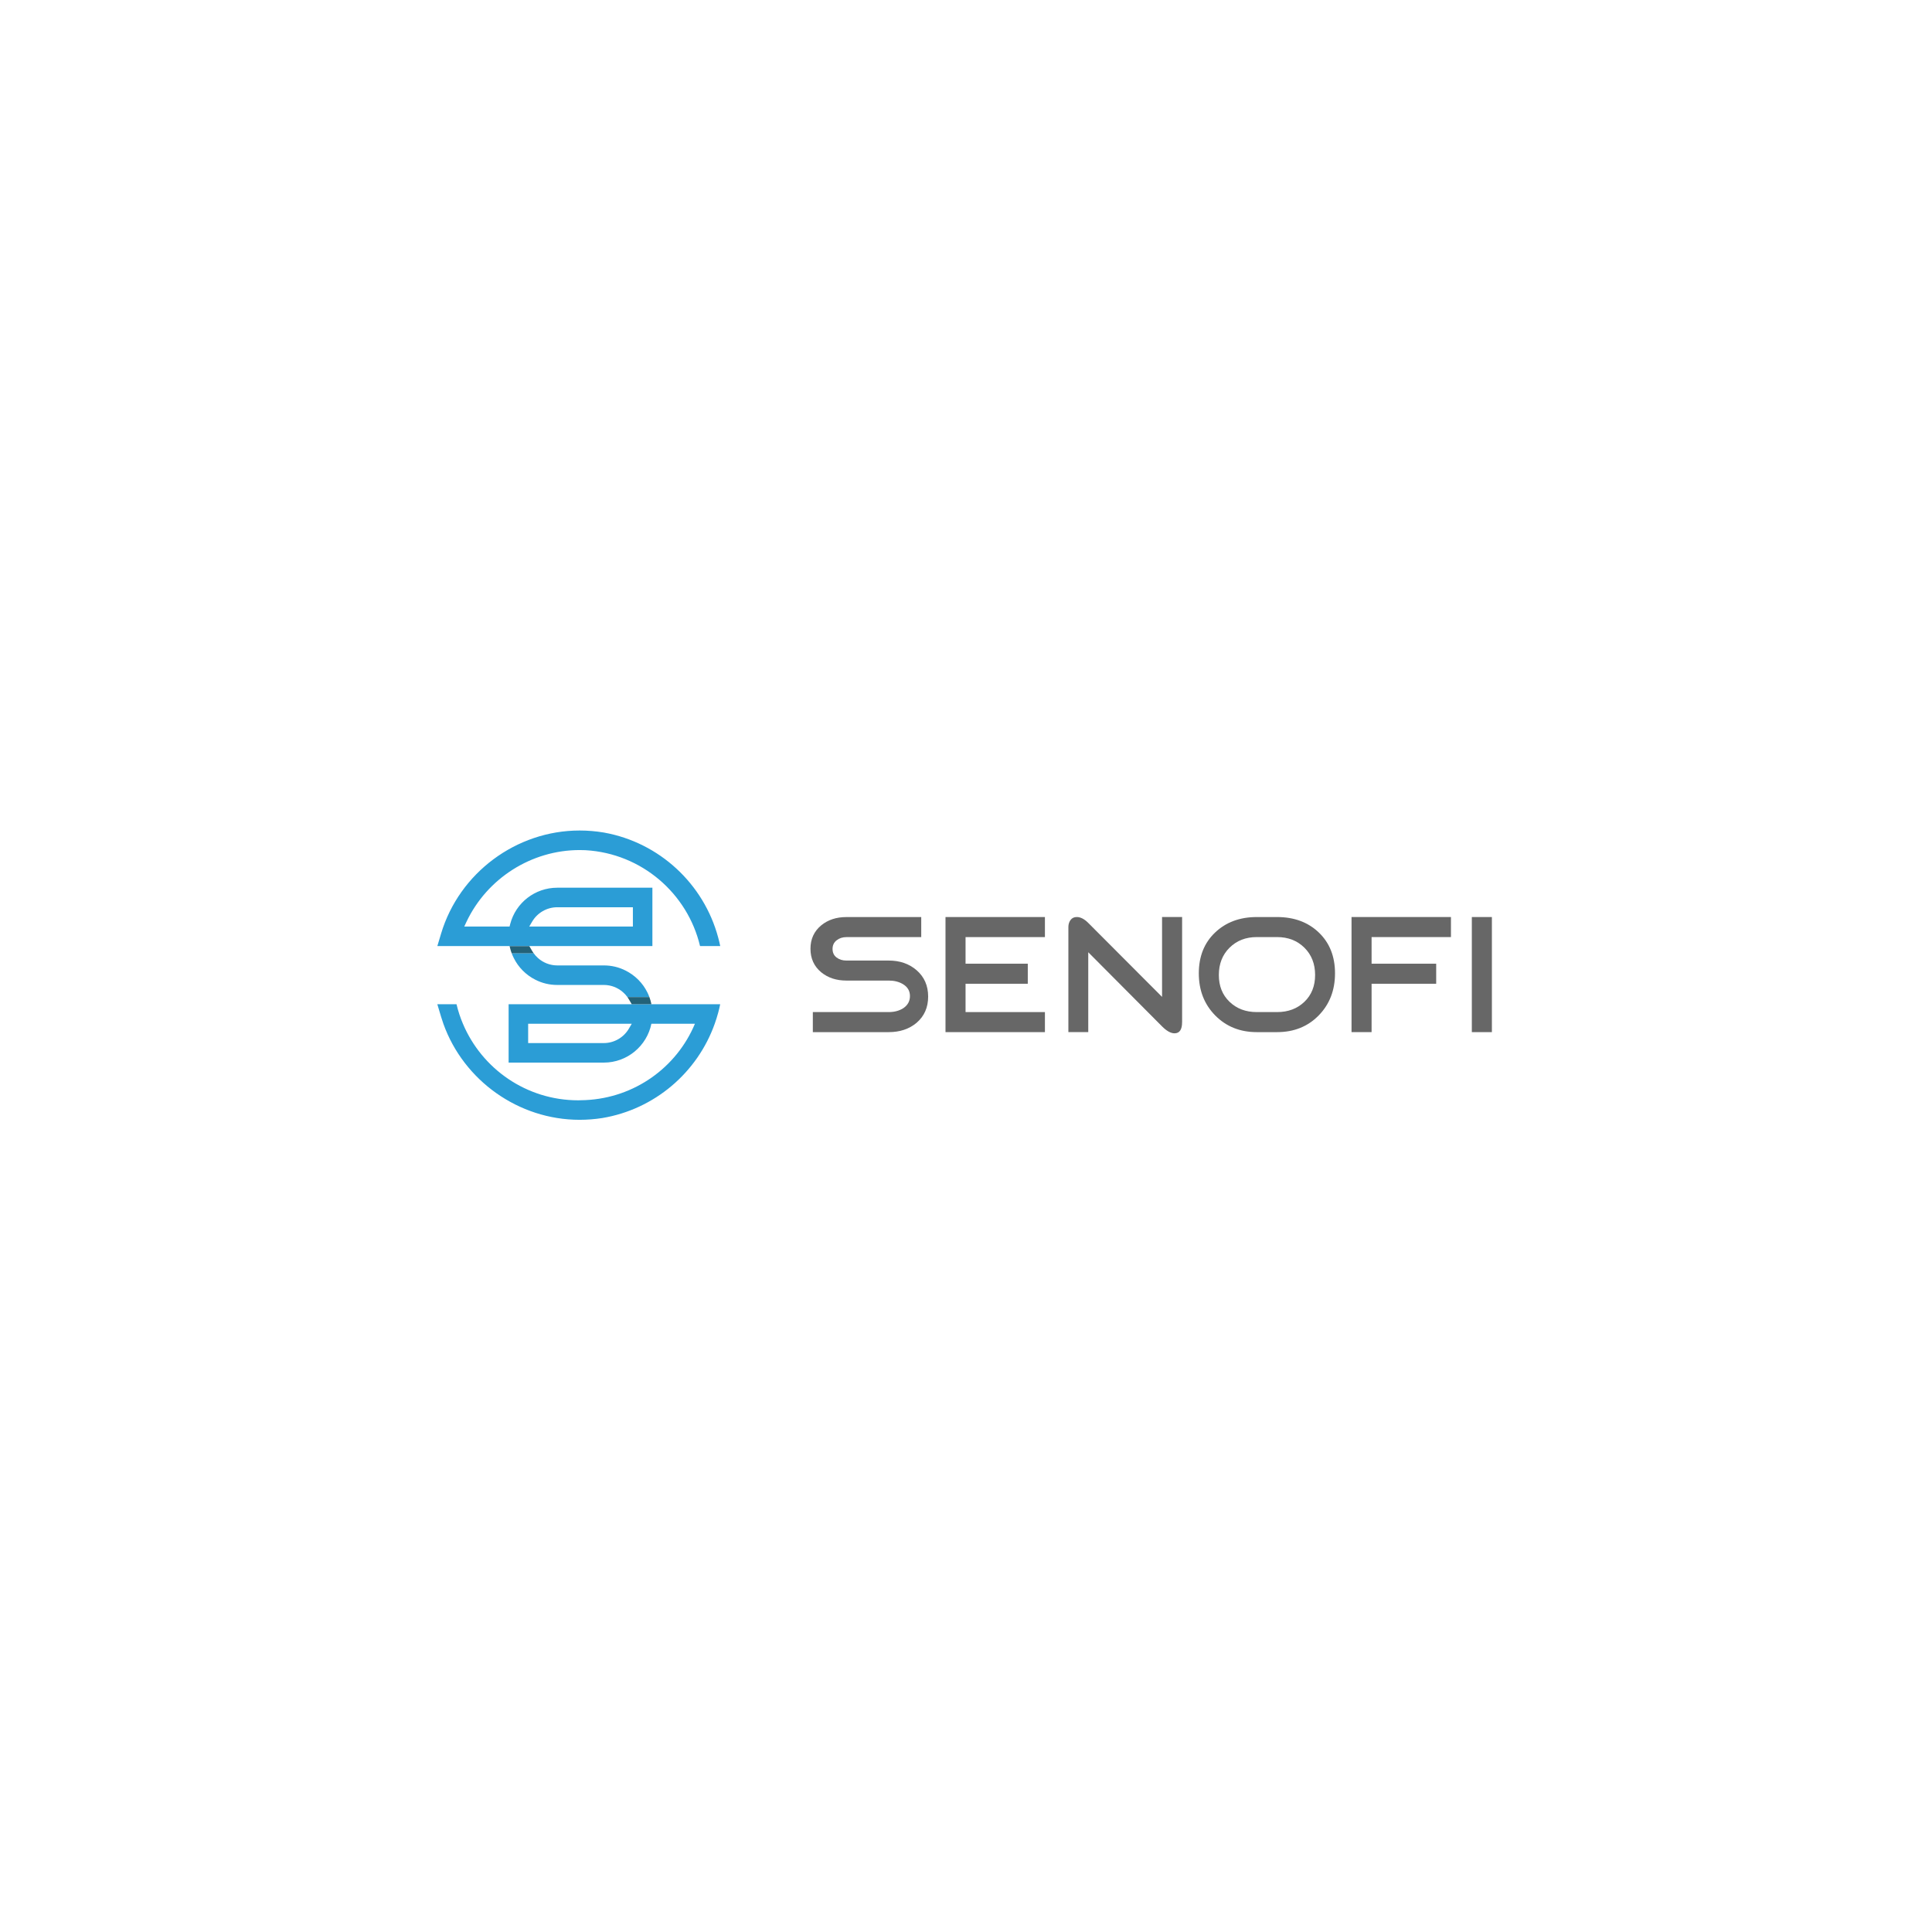
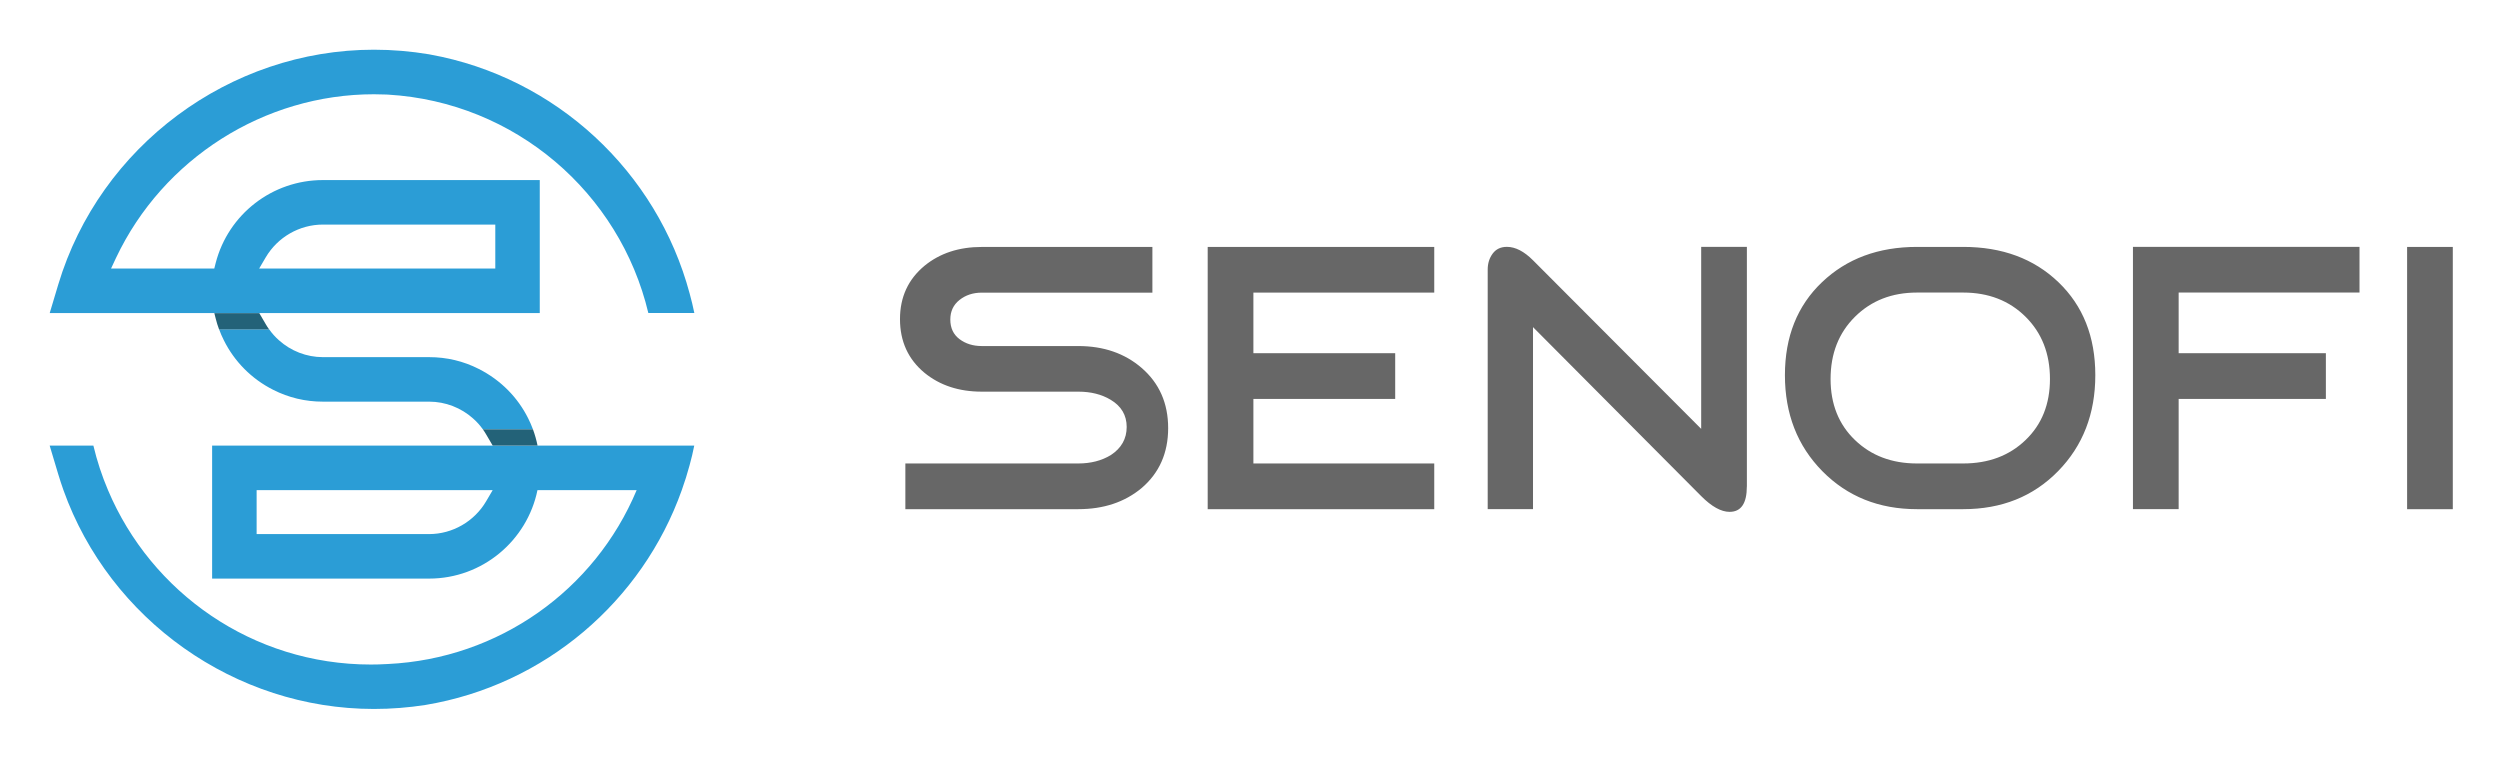
- <svg xmlns="http://www.w3.org/2000/svg" version="1.1" id="Layer_1" x="0px" y="0px" viewBox="0 0 1000 1000" style="enable-background:new 0 0 1000 1000;" xml:space="preserve">
-   <style type="text/css">
- 	.st0{fill:#2B9DD6;}
- 	.st1{fill:#236278;}
- 	.st2{fill:#676767;}
- </style>
-   <path class="st0" d="M371.73,485.27c-7.42-27.73-30.37-49.14-58.97-54.31c-0.09-0.02-0.17-0.04-0.26-0.05  c-4.07-0.68-8.25-1.04-12.49-1.04c-32.78,0-62.26,21.93-71.69,53.31l-1.95,6.51h111.31v-30.21h-49.27  c-11.46,0-21.47,7.74-24.34,18.83l-0.32,1.27H240.3l1.13-2.42c10.69-22.58,33.68-37.17,58.58-37.17c0.91,0,1.83,0.02,2.74,0.06  c0.16,0,0.31,0.01,0.46,0.02c28.87,1.7,52.65,22.31,59.13,49.61h10.45C372.48,488.21,372.14,486.73,371.73,485.27z M275.44,477.03  c2.7-4.59,7.67-7.44,12.97-7.44h39.17v9.99h-53.64L275.44,477.03z M263.26,519.79V550h49.29c12.12,0,22.27-8.64,24.61-20.1h22.53  c-9.53,22.78-31.37,38.29-56.49,39.5c-0.15,0.01-0.3,0.02-0.46,0.02c-1.13,0.07-2.28,0.1-3.43,0.1c-26.85,0-49.88-16.34-59.7-39.62  c-1.38-3.24-2.49-6.62-3.32-10.11h-9.93l1.95,6.51c0.37,1.22,0.76,2.42,1.18,3.6c10.53,29.45,38.99,49.71,70.5,49.71  c3.98,0,7.89-0.31,11.73-0.91c27.08-4.51,49.24-23.53,58.22-48.8c0.67-1.86,1.26-3.76,1.78-5.68c0.41-1.46,0.75-2.94,1.05-4.43  H263.26z M325.5,532.44c-2.69,4.59-7.66,7.45-12.95,7.45h-39.18v-9.99h53.62L325.5,532.44z" />
-   <path class="st0" d="M336.13,516.09h-11.38c-0.65-0.91-1.39-1.74-2.23-2.47c-2.71-2.42-6.26-3.81-9.96-3.81h-24.13  c-3.98,0-7.78-0.9-11.3-2.69c-4.91-2.47-8.82-6.44-11.21-11.26c-0.41-0.8-0.76-1.63-1.07-2.47h11.37c0.64,0.91,1.39,1.74,2.21,2.47  c2.71,2.43,6.26,3.84,10,3.84h24.13c3.97,0,7.78,0.9,11.27,2.68c4.99,2.52,8.87,6.49,11.23,11.25  C335.46,514.43,335.82,515.25,336.13,516.09z" />
-   <path class="st1" d="M337.18,519.79h-10.19l-1.49-2.54c-0.23-0.39-0.48-0.79-0.75-1.16h11.38  C336.57,517.29,336.92,518.52,337.18,519.79z" />
-   <path class="st1" d="M276.21,493.4h-11.37c-0.31-0.8-0.55-1.62-0.76-2.44l-0.32-1.26h10.21l1.48,2.53  C275.68,492.63,275.94,493.03,276.21,493.4z" />
-   <path class="st2" d="M480.41,515.82c0,5.64-2.01,10.18-6.02,13.61c-3.84,3.2-8.63,4.8-14.39,4.8h-39.28v-10.38H460  c2.85,0,5.32-0.64,7.41-1.92c2.38-1.57,3.58-3.69,3.58-6.37c0-2.67-1.22-4.74-3.66-6.19c-2.04-1.22-4.48-1.83-7.33-1.83h-21.92  c-5.18,0-9.51-1.42-13-4.27c-3.72-3.08-5.58-7.15-5.58-12.21c0-5,1.86-9.04,5.58-12.12c3.49-2.85,7.82-4.27,13-4.27h38.75v10.38  h-38.75c-1.98,0-3.66,0.55-5.06,1.66c-1.4,1.11-2.09,2.59-2.09,4.45c0,1.92,0.7,3.4,2.09,4.45c1.4,1.05,3.08,1.57,5.06,1.57H460  c5.76,0,10.55,1.66,14.39,4.97C478.4,505.62,480.41,510.18,480.41,515.82z" />
-   <path class="st2" d="M540.85,534.23h-51.46v-59.57h51.46v10.38h-41.08v38.81h41.08V534.23z M531.98,509.19h-33.61v-10.38h33.61  V509.19z" />
-   <path class="st2" d="M611.85,529.08c0,3.84-1.31,5.76-3.92,5.76c-1.92,0-4.07-1.19-6.45-3.58l-38.2-38.38v41.34h-10.29V479.8  c0-1.4,0.38-2.6,1.13-3.62c0.76-1.02,1.83-1.53,3.23-1.53c1.92,0,3.9,1.02,5.93,3.05l38.2,38.29v-41.34h10.38V529.08z" />
-   <path class="st2" d="M691,503.79c0,8.78-2.82,16.05-8.46,21.81c-5.64,5.76-12.82,8.63-21.54,8.63H650.5  c-8.66,0-15.83-2.88-21.5-8.63c-5.67-5.76-8.5-13.02-8.5-21.81c0-8.72,2.8-15.76,8.42-21.11c5.61-5.35,12.81-8.02,21.59-8.02h10.49  c8.84,0,16.05,2.67,21.63,8.02C688.21,488.03,691,495.06,691,503.79z M680.7,504.66c0-5.76-1.85-10.47-5.54-14.13  c-3.69-3.66-8.42-5.5-14.17-5.5H650.5c-5.7,0-10.39,1.83-14.09,5.5c-3.69,3.66-5.54,8.37-5.54,14.13c0,5.7,1.84,10.32,5.54,13.87  c3.69,3.55,8.39,5.32,14.09,5.32h10.49c5.76,0,10.48-1.77,14.17-5.32C678.86,514.98,680.7,510.36,680.7,504.66z" />
-   <path class="st2" d="M751.01,485.03h-41.08v49.19h-10.38v-59.57h51.46V485.03z M743.37,509.19h-35.31v-10.38h35.31V509.19z" />
-   <path class="st2" d="M772.2,534.23h-10.38v-59.57h10.38V534.23z" />
+ <svg xmlns="http://www.w3.org/2000/svg" role="img" viewBox="215.08 418.58 567.84 171.84">
+   <style>svg {enable-background:new 0 0 1000 1000}</style>
+   <path fill="#2b9dd6" d="M371.73 485.27c-7.42-27.73-30.37-49.14-58.97-54.31-.09-.02-.17-.04-.26-.05-4.07-.68-8.25-1.04-12.49-1.04-32.78 0-62.26 21.93-71.69 53.31l-1.95 6.51h111.31v-30.21h-49.27c-11.46 0-21.47 7.74-24.34 18.83l-.32 1.27H240.3l1.13-2.42c10.69-22.58 33.68-37.17 58.58-37.17.91 0 1.83.02 2.74.06.16 0 .31.01.46.02 28.87 1.7 52.65 22.31 59.13 49.61h10.45c-.31-1.47-.65-2.95-1.06-4.41zm-96.29-8.24c2.7-4.59 7.67-7.44 12.97-7.44h39.17v9.99h-53.64l1.5-2.55zm-12.18 42.76V550h49.29c12.12 0 22.27-8.64 24.61-20.1h22.53c-9.53 22.78-31.37 38.29-56.49 39.5-.15.01-.3.02-.46.02-1.13.07-2.28.1-3.43.1-26.85 0-49.88-16.34-59.7-39.62-1.38-3.24-2.49-6.62-3.32-10.11h-9.93l1.95 6.51c.37 1.22.76 2.42 1.18 3.6 10.53 29.45 38.99 49.71 70.5 49.71 3.98 0 7.89-.31 11.73-.91 27.08-4.51 49.24-23.53 58.22-48.8.67-1.86 1.26-3.76 1.78-5.68.41-1.46.75-2.94 1.05-4.43H263.26zm62.24 12.65c-2.69 4.59-7.66 7.45-12.95 7.45h-39.18v-9.99h53.62l-1.49 2.54zm10.63-16.35h-11.38c-.65-.91-1.39-1.74-2.23-2.47-2.71-2.42-6.26-3.81-9.96-3.81h-24.13c-3.98 0-7.78-.9-11.3-2.69-4.91-2.47-8.82-6.44-11.21-11.26-.41-.8-.76-1.63-1.07-2.47h11.37c.64.91 1.39 1.74 2.21 2.47 2.71 2.43 6.26 3.84 10 3.84h24.13c3.97 0 7.78.9 11.27 2.68 4.99 2.52 8.87 6.49 11.23 11.25.4.8.76 1.62 1.07 2.46z" />
+   <path fill="#236278" d="M337.18 519.79h-10.19l-1.49-2.54c-.23-.39-.48-.79-.75-1.16h11.38c.44 1.2.79 2.43 1.05 3.7zm-60.97-26.39h-11.37c-.31-.8-.55-1.62-.76-2.44l-.32-1.26h10.21l1.48 2.53c.23.4.49.8.76 1.17z" />
+   <path fill="#676767" d="M480.41 515.82c0 5.64-2.01 10.18-6.02 13.61-3.84 3.2-8.63 4.8-14.39 4.8h-39.28v-10.38H460c2.85 0 5.32-.64 7.41-1.92 2.38-1.57 3.58-3.69 3.58-6.37 0-2.67-1.22-4.74-3.66-6.19-2.04-1.22-4.48-1.83-7.33-1.83h-21.92c-5.18 0-9.51-1.42-13-4.27-3.72-3.08-5.58-7.15-5.58-12.21 0-5 1.86-9.04 5.58-12.12 3.49-2.85 7.82-4.27 13-4.27h38.75v10.38h-38.75c-1.98 0-3.66.55-5.06 1.66-1.4 1.11-2.09 2.59-2.09 4.45 0 1.92.7 3.4 2.09 4.45 1.4 1.05 3.08 1.57 5.06 1.57H460c5.76 0 10.55 1.66 14.39 4.97 4.01 3.47 6.02 8.03 6.02 13.67zm60.44 18.41h-51.46v-59.57h51.46v10.38h-41.08v38.81h41.08v10.38zm-8.87-25.04h-33.61v-10.38h33.61v10.38zm79.87 19.89c0 3.84-1.31 5.76-3.92 5.76-1.92 0-4.07-1.19-6.45-3.58l-38.2-38.38v41.34h-10.29V479.8c0-1.4.38-2.6 1.13-3.62.76-1.02 1.83-1.53 3.23-1.53 1.92 0 3.9 1.02 5.93 3.05l38.2 38.29v-41.34h10.38v54.43zM691 503.79c0 8.78-2.82 16.05-8.46 21.81-5.64 5.76-12.82 8.63-21.54 8.63h-10.5c-8.66 0-15.83-2.88-21.5-8.63-5.67-5.76-8.5-13.02-8.5-21.81 0-8.72 2.8-15.76 8.42-21.11 5.61-5.35 12.81-8.02 21.59-8.02H661c8.84 0 16.05 2.67 21.63 8.02 5.58 5.35 8.37 12.38 8.37 21.11zm-10.3.87c0-5.76-1.85-10.47-5.54-14.13s-8.42-5.5-14.17-5.5H650.5c-5.7 0-10.39 1.83-14.09 5.5-3.69 3.66-5.54 8.37-5.54 14.13 0 5.7 1.84 10.32 5.54 13.87 3.69 3.55 8.39 5.32 14.09 5.32h10.49c5.76 0 10.48-1.77 14.17-5.32 3.7-3.55 5.54-8.17 5.54-13.87zm70.31-19.63h-41.08v49.19h-10.38v-59.57h51.46v10.38zm-7.64 24.16h-35.31v-10.38h35.31v10.38zm28.83 25.04h-10.38v-59.57h10.38v59.57z" />
</svg>
